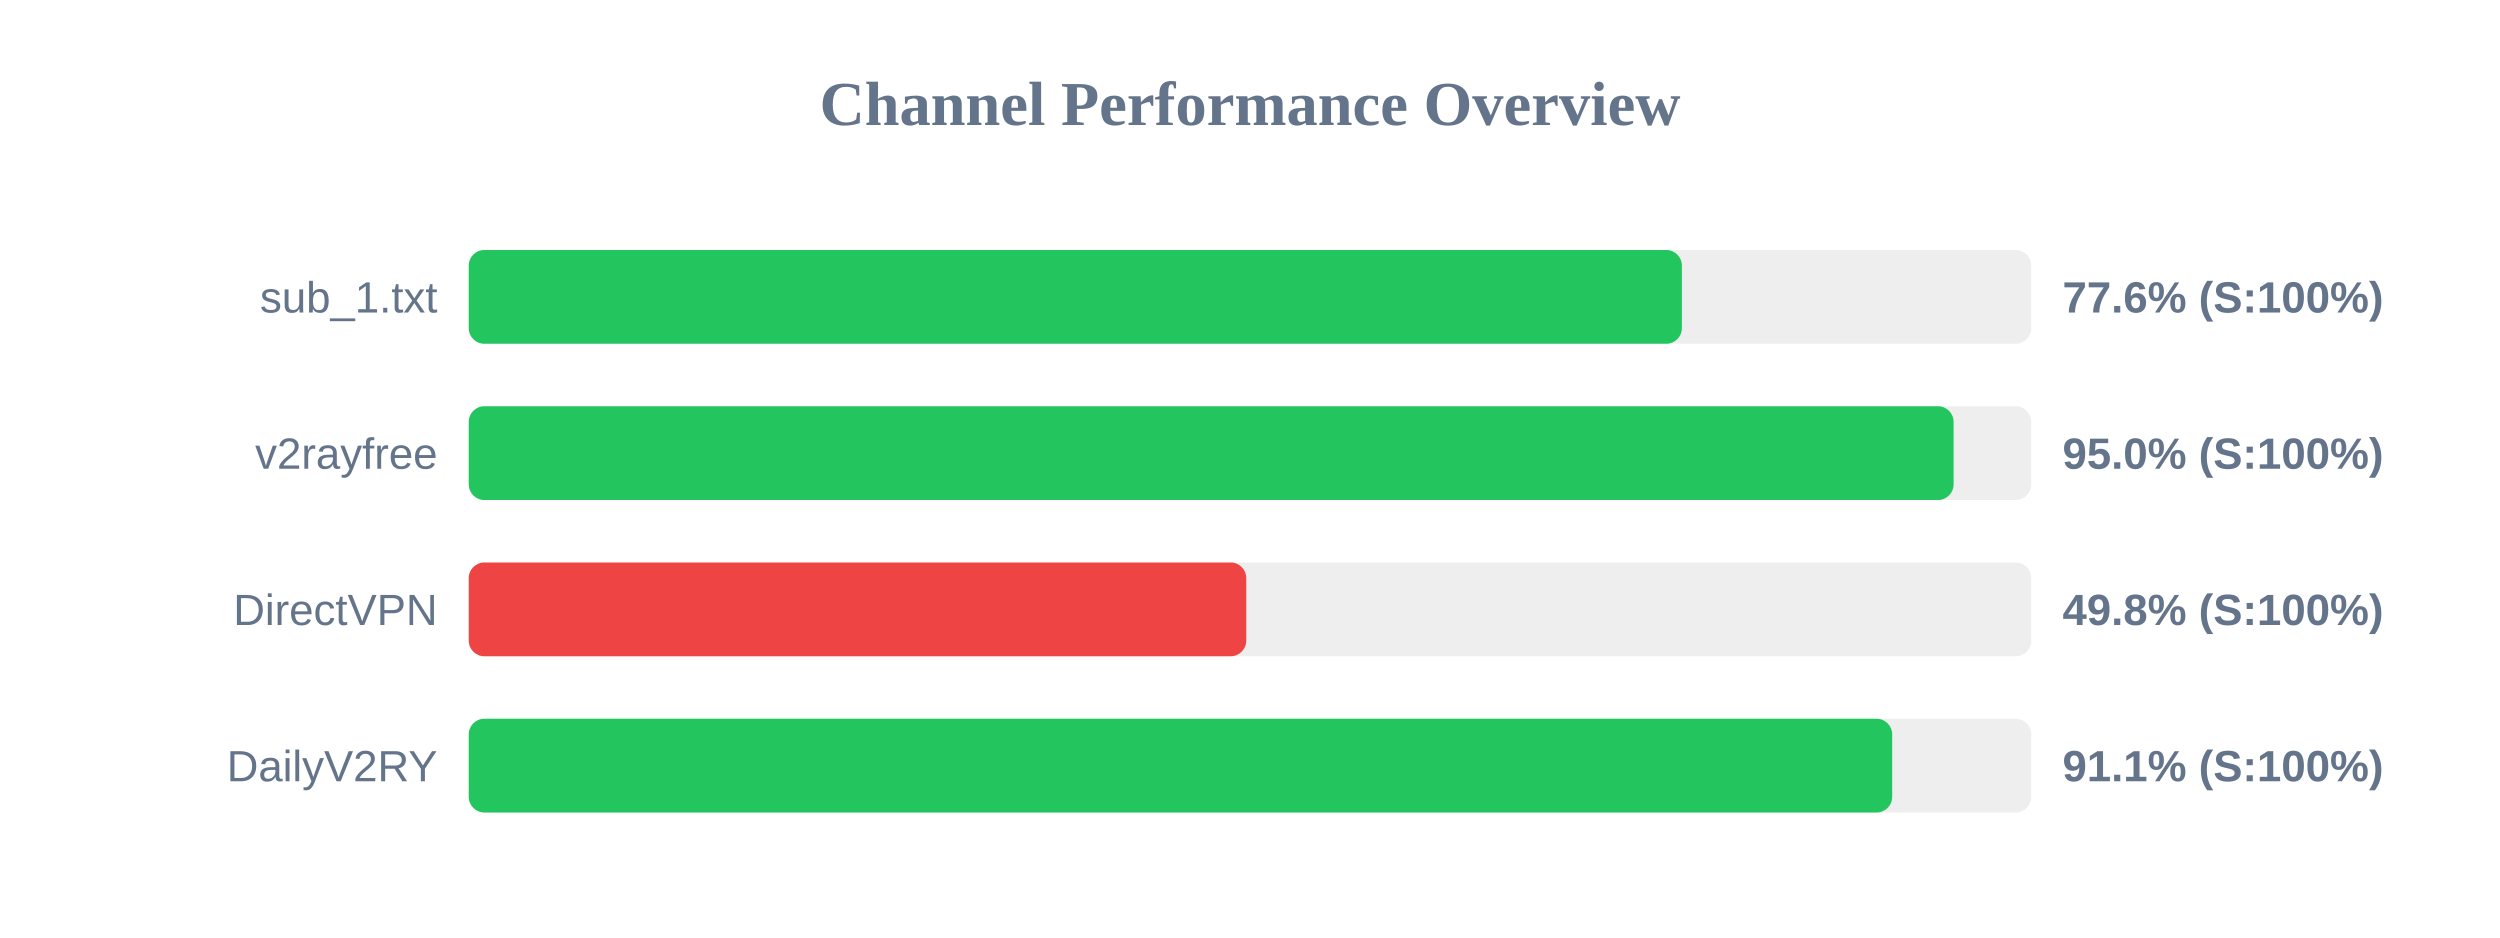
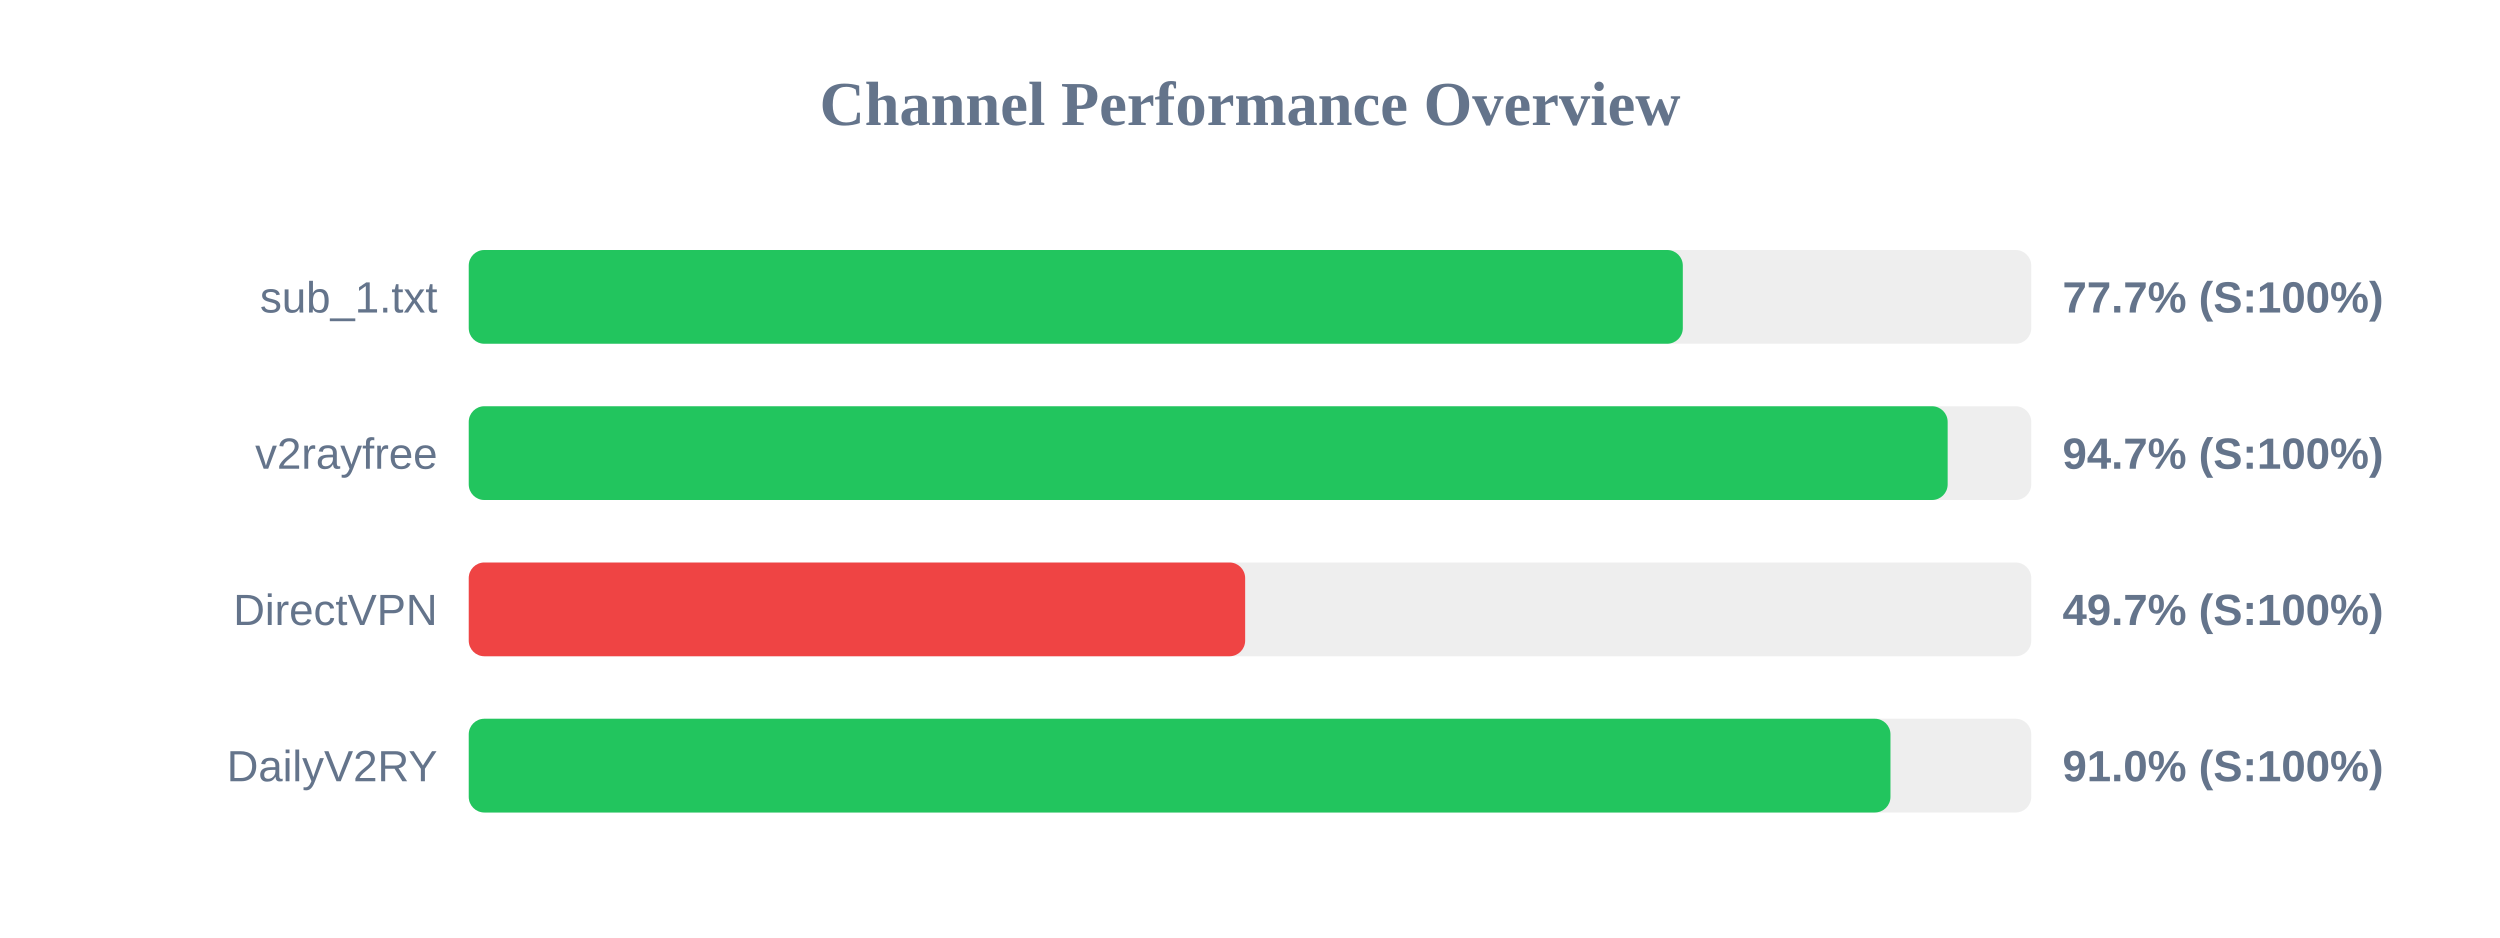
<svg xmlns="http://www.w3.org/2000/svg" width="800" height="300" version="1.1">
  <style>
        .row { font: 14px Arial; fill: #64748b; }
        .score { font: bold 14px Arial; fill: #64748b; }
    </style>
  <text x="400" y="40" text-anchor="middle" font-size="20px" font-weight="bold" fill="#64748b">Channel Performance Overview</text>
  <rect x="150" y="80" width="500" height="30" fill="#eee" rx="5" />
-   <rect x="150" y="80" width="388.2" height="30" fill="#22c55e" rx="5" />
+   <rect x="150" y="80" width="388.5" height="30" fill="#22c55e" rx="5" />
  <text x="140" y="100" text-anchor="end" class="row">sub_1.txt</text>
-   <text x="660" y="100" text-anchor="start" class="score">77.6% (S:100%)</text>
+   <text x="660" y="100" text-anchor="start" class="score">77.7% (S:100%)</text>
  <rect x="150" y="130" width="500" height="30" fill="#eee" rx="5" />
-   <rect x="150" y="130" width="475.15" height="30" fill="#22c55e" rx="5" />
+   <rect x="150" y="130" width="473.25" height="30" fill="#22c55e" rx="5" />
  <text x="140" y="150" text-anchor="end" class="row">v2rayfree</text>
-   <text x="660" y="150" text-anchor="start" class="score">95.0% (S:100%)</text>
+   <text x="660" y="150" text-anchor="start" class="score">94.7% (S:100%)</text>
  <rect x="150" y="180" width="500" height="30" fill="#eee" rx="5" />
-   <rect x="150" y="180" width="248.8" height="30" fill="#ef4444" rx="5" />
+   <rect x="150" y="180" width="248.45" height="30" fill="#ef4444" rx="5" />
  <text x="140" y="200" text-anchor="end" class="row">DirectVPN</text>
-   <text x="660" y="200" text-anchor="start" class="score">49.8% (S:100%)</text>
+   <text x="660" y="200" text-anchor="start" class="score">49.7% (S:100%)</text>
  <rect x="150" y="230" width="500" height="30" fill="#eee" rx="5" />
-   <rect x="150" y="230" width="455.5" height="30" fill="#22c55e" rx="5" />
+   <rect x="150" y="230" width="454.95" height="30" fill="#22c55e" rx="5" />
  <text x="140" y="250" text-anchor="end" class="row">DailyV2RY</text>
-   <text x="660" y="250" text-anchor="start" class="score">91.1% (S:100%)</text>
+   <text x="660" y="250" text-anchor="start" class="score">91.0% (S:100%)</text>
</svg>
